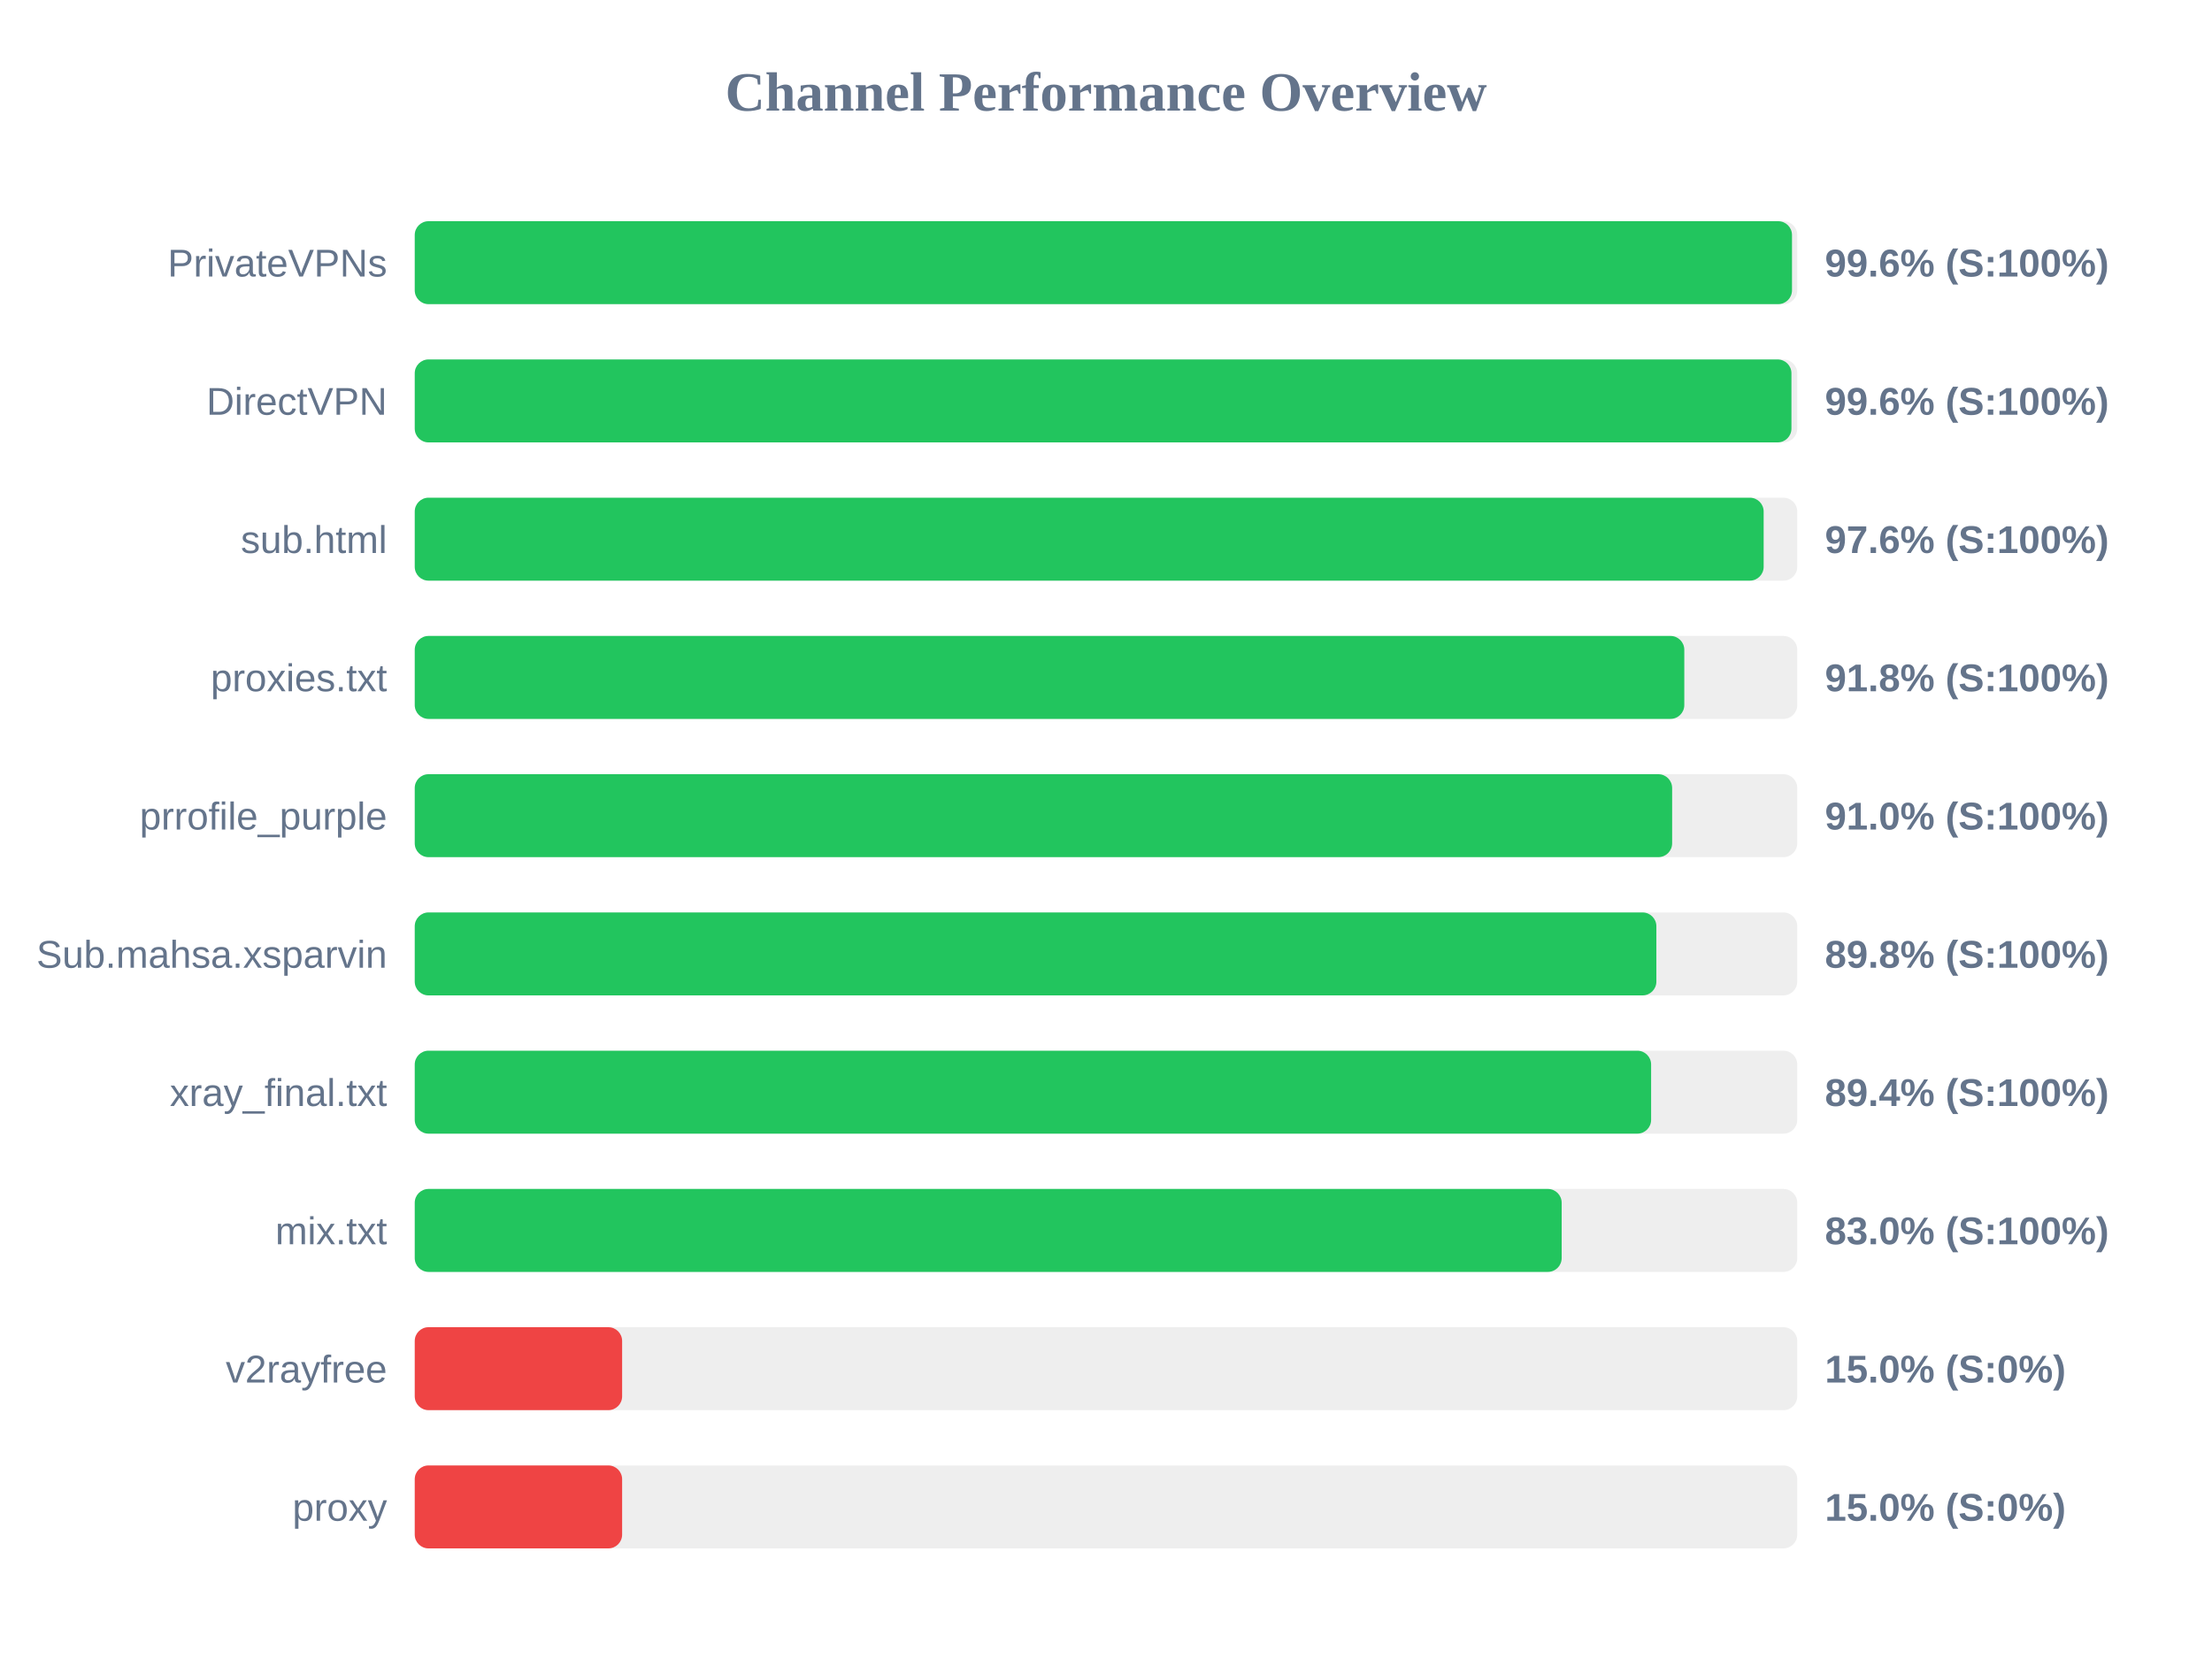
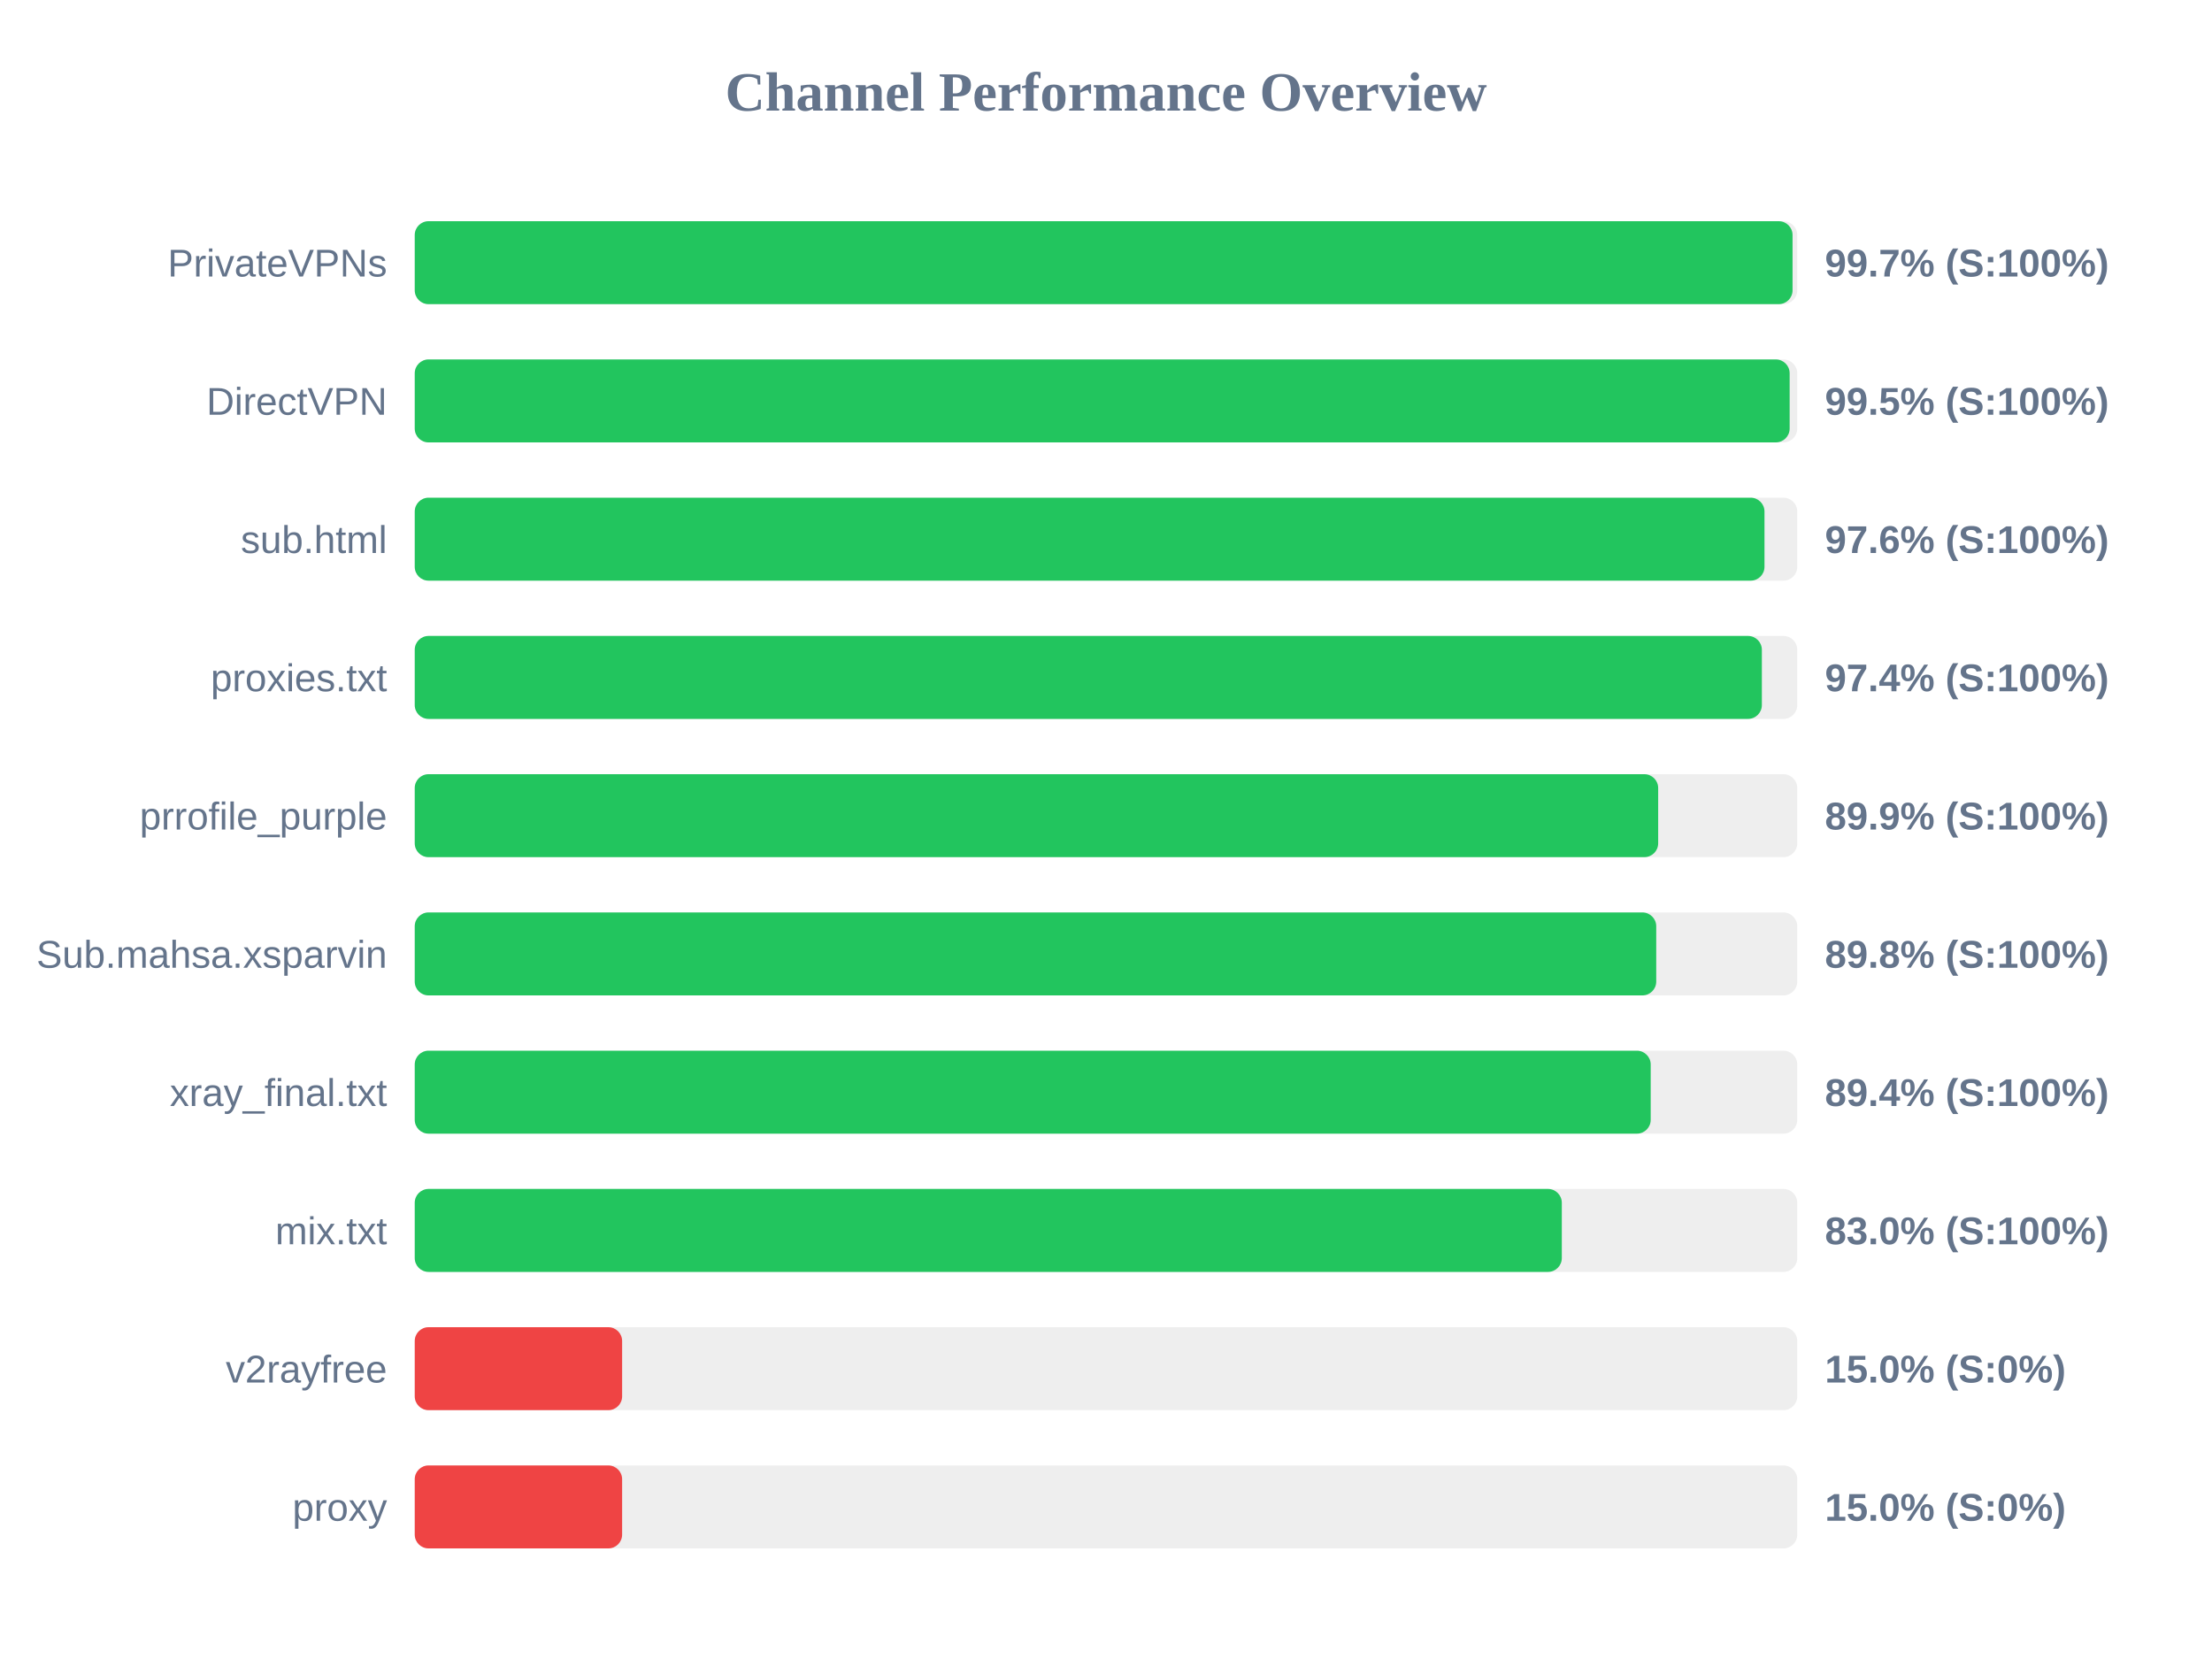
<svg xmlns="http://www.w3.org/2000/svg" width="800" height="600" version="1.1">
  <style>
        .row { font: 14px Arial; fill: #64748b; }
        .score { font: bold 14px Arial; fill: #64748b; }
    </style>
  <text x="400" y="40" text-anchor="middle" font-size="20px" font-weight="bold" fill="#64748b">Channel Performance Overview</text>
  <rect x="150" y="80" width="500" height="30" fill="#eee" rx="5" />
-   <rect x="150" y="80" width="498.1" height="30" fill="#22c55e" rx="5" />
+   <rect x="150" y="80" width="498.3" height="30" fill="#22c55e" rx="5" />
  <text x="140" y="100" text-anchor="end" class="row">PrivateVPNs</text>
-   <text x="660" y="100" text-anchor="start" class="score">99.6% (S:100%)</text>
+   <text x="660" y="100" text-anchor="start" class="score">99.7% (S:100%)</text>
  <rect x="150" y="130" width="500" height="30" fill="#eee" rx="5" />
-   <rect x="150" y="130" width="497.9" height="30" fill="#22c55e" rx="5" />
+   <rect x="150" y="130" width="497.25" height="30" fill="#22c55e" rx="5" />
  <text x="140" y="150" text-anchor="end" class="row">DirectVPN</text>
-   <text x="660" y="150" text-anchor="start" class="score">99.6% (S:100%)</text>
+   <text x="660" y="150" text-anchor="start" class="score">99.5% (S:100%)</text>
  <rect x="150" y="180" width="500" height="30" fill="#eee" rx="5" />
-   <rect x="150" y="180" width="487.85" height="30" fill="#22c55e" rx="5" />
+   <rect x="150" y="180" width="488.15" height="30" fill="#22c55e" rx="5" />
  <text x="140" y="200" text-anchor="end" class="row">sub.html</text>
  <text x="660" y="200" text-anchor="start" class="score">97.6% (S:100%)</text>
  <rect x="150" y="230" width="500" height="30" fill="#eee" rx="5" />
-   <rect x="150" y="230" width="459.15" height="30" fill="#22c55e" rx="5" />
+   <rect x="150" y="230" width="487.2" height="30" fill="#22c55e" rx="5" />
  <text x="140" y="250" text-anchor="end" class="row">proxies.txt</text>
-   <text x="660" y="250" text-anchor="start" class="score">91.8% (S:100%)</text>
+   <text x="660" y="250" text-anchor="start" class="score">97.4% (S:100%)</text>
  <rect x="150" y="280" width="500" height="30" fill="#eee" rx="5" />
-   <rect x="150" y="280" width="454.75" height="30" fill="#22c55e" rx="5" />
+   <rect x="150" y="280" width="449.7" height="30" fill="#22c55e" rx="5" />
  <text x="140" y="300" text-anchor="end" class="row">prrofile_purple</text>
-   <text x="660" y="300" text-anchor="start" class="score">91.0% (S:100%)</text>
+   <text x="660" y="300" text-anchor="start" class="score">89.9% (S:100%)</text>
  <rect x="150" y="330" width="500" height="30" fill="#eee" rx="5" />
-   <rect x="150" y="330" width="449.05" height="30" fill="#22c55e" rx="5" />
+   <rect x="150" y="330" width="449.0" height="30" fill="#22c55e" rx="5" />
  <text x="140" y="350" text-anchor="end" class="row">Sub.mahsa.xsparvin</text>
  <text x="660" y="350" text-anchor="start" class="score">89.8% (S:100%)</text>
  <rect x="150" y="380" width="500" height="30" fill="#eee" rx="5" />
-   <rect x="150" y="380" width="447.15" height="30" fill="#22c55e" rx="5" />
+   <rect x="150" y="380" width="447.0" height="30" fill="#22c55e" rx="5" />
  <text x="140" y="400" text-anchor="end" class="row">xray_final.txt</text>
  <text x="660" y="400" text-anchor="start" class="score">89.4% (S:100%)</text>
  <rect x="150" y="430" width="500" height="30" fill="#eee" rx="5" />
-   <rect x="150" y="430" width="414.8" height="30" fill="#22c55e" rx="5" />
+   <rect x="150" y="430" width="414.85" height="30" fill="#22c55e" rx="5" />
  <text x="140" y="450" text-anchor="end" class="row">mix.txt</text>
  <text x="660" y="450" text-anchor="start" class="score">83.0% (S:100%)</text>
  <rect x="150" y="480" width="500" height="30" fill="#eee" rx="5" />
  <rect x="150" y="480" width="75.0" height="30" fill="#ef4444" rx="5" />
  <text x="140" y="500" text-anchor="end" class="row">v2rayfree</text>
  <text x="660" y="500" text-anchor="start" class="score">15.0% (S:0%)</text>
  <rect x="150" y="530" width="500" height="30" fill="#eee" rx="5" />
  <rect x="150" y="530" width="75.0" height="30" fill="#ef4444" rx="5" />
  <text x="140" y="550" text-anchor="end" class="row">proxy</text>
  <text x="660" y="550" text-anchor="start" class="score">15.0% (S:0%)</text>
</svg>
